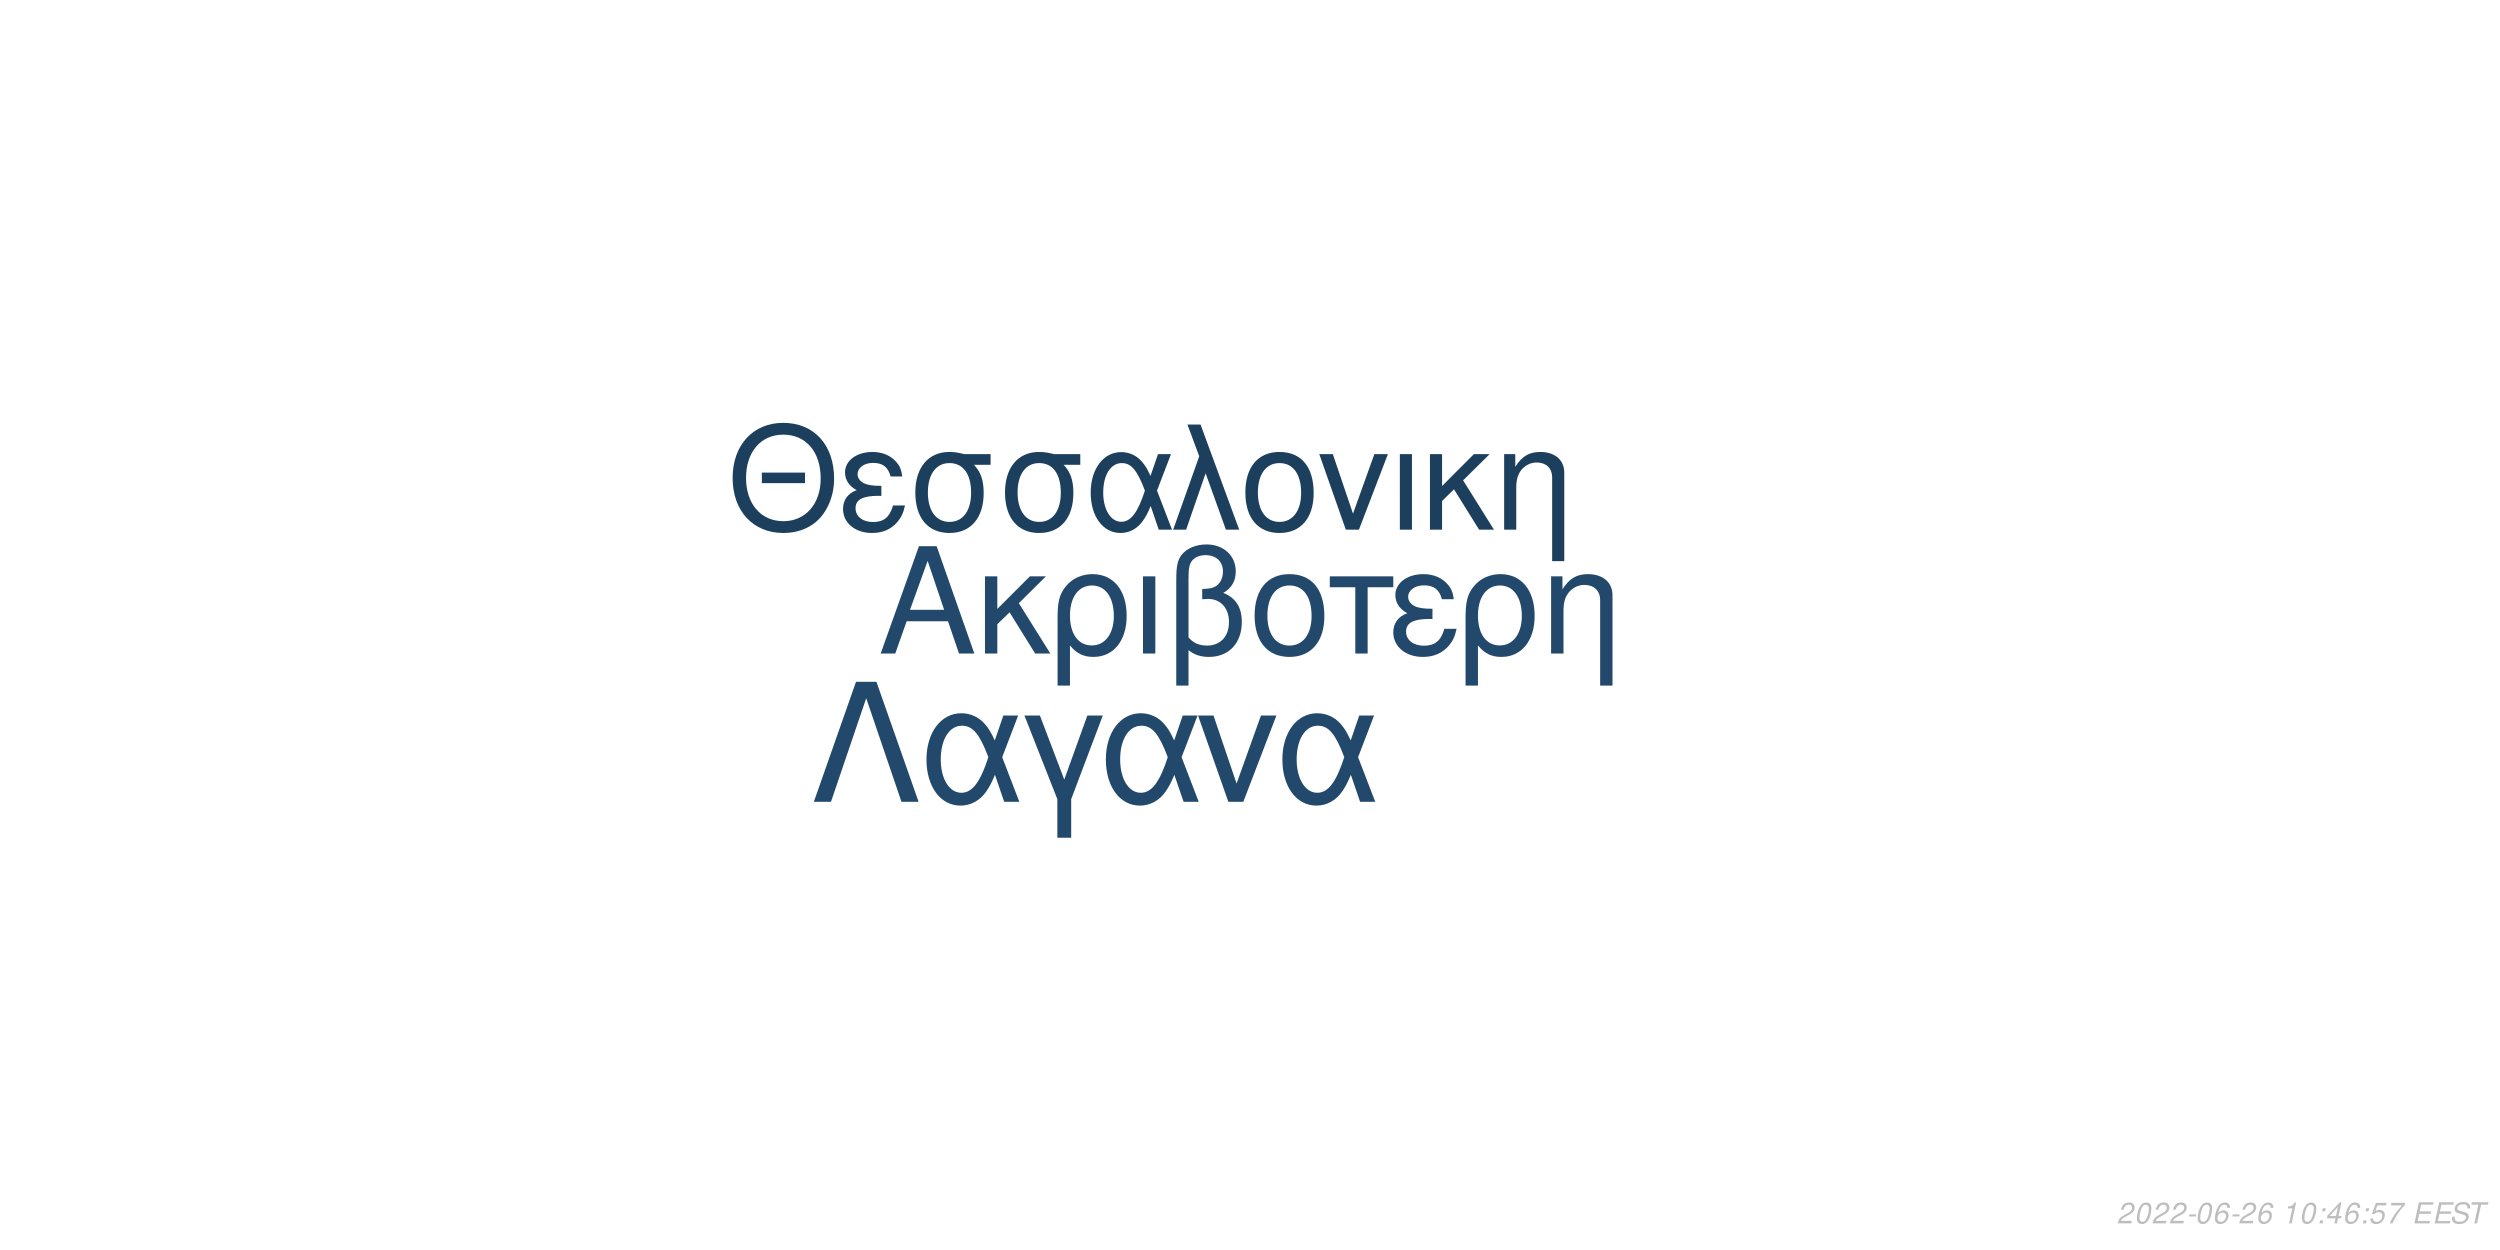
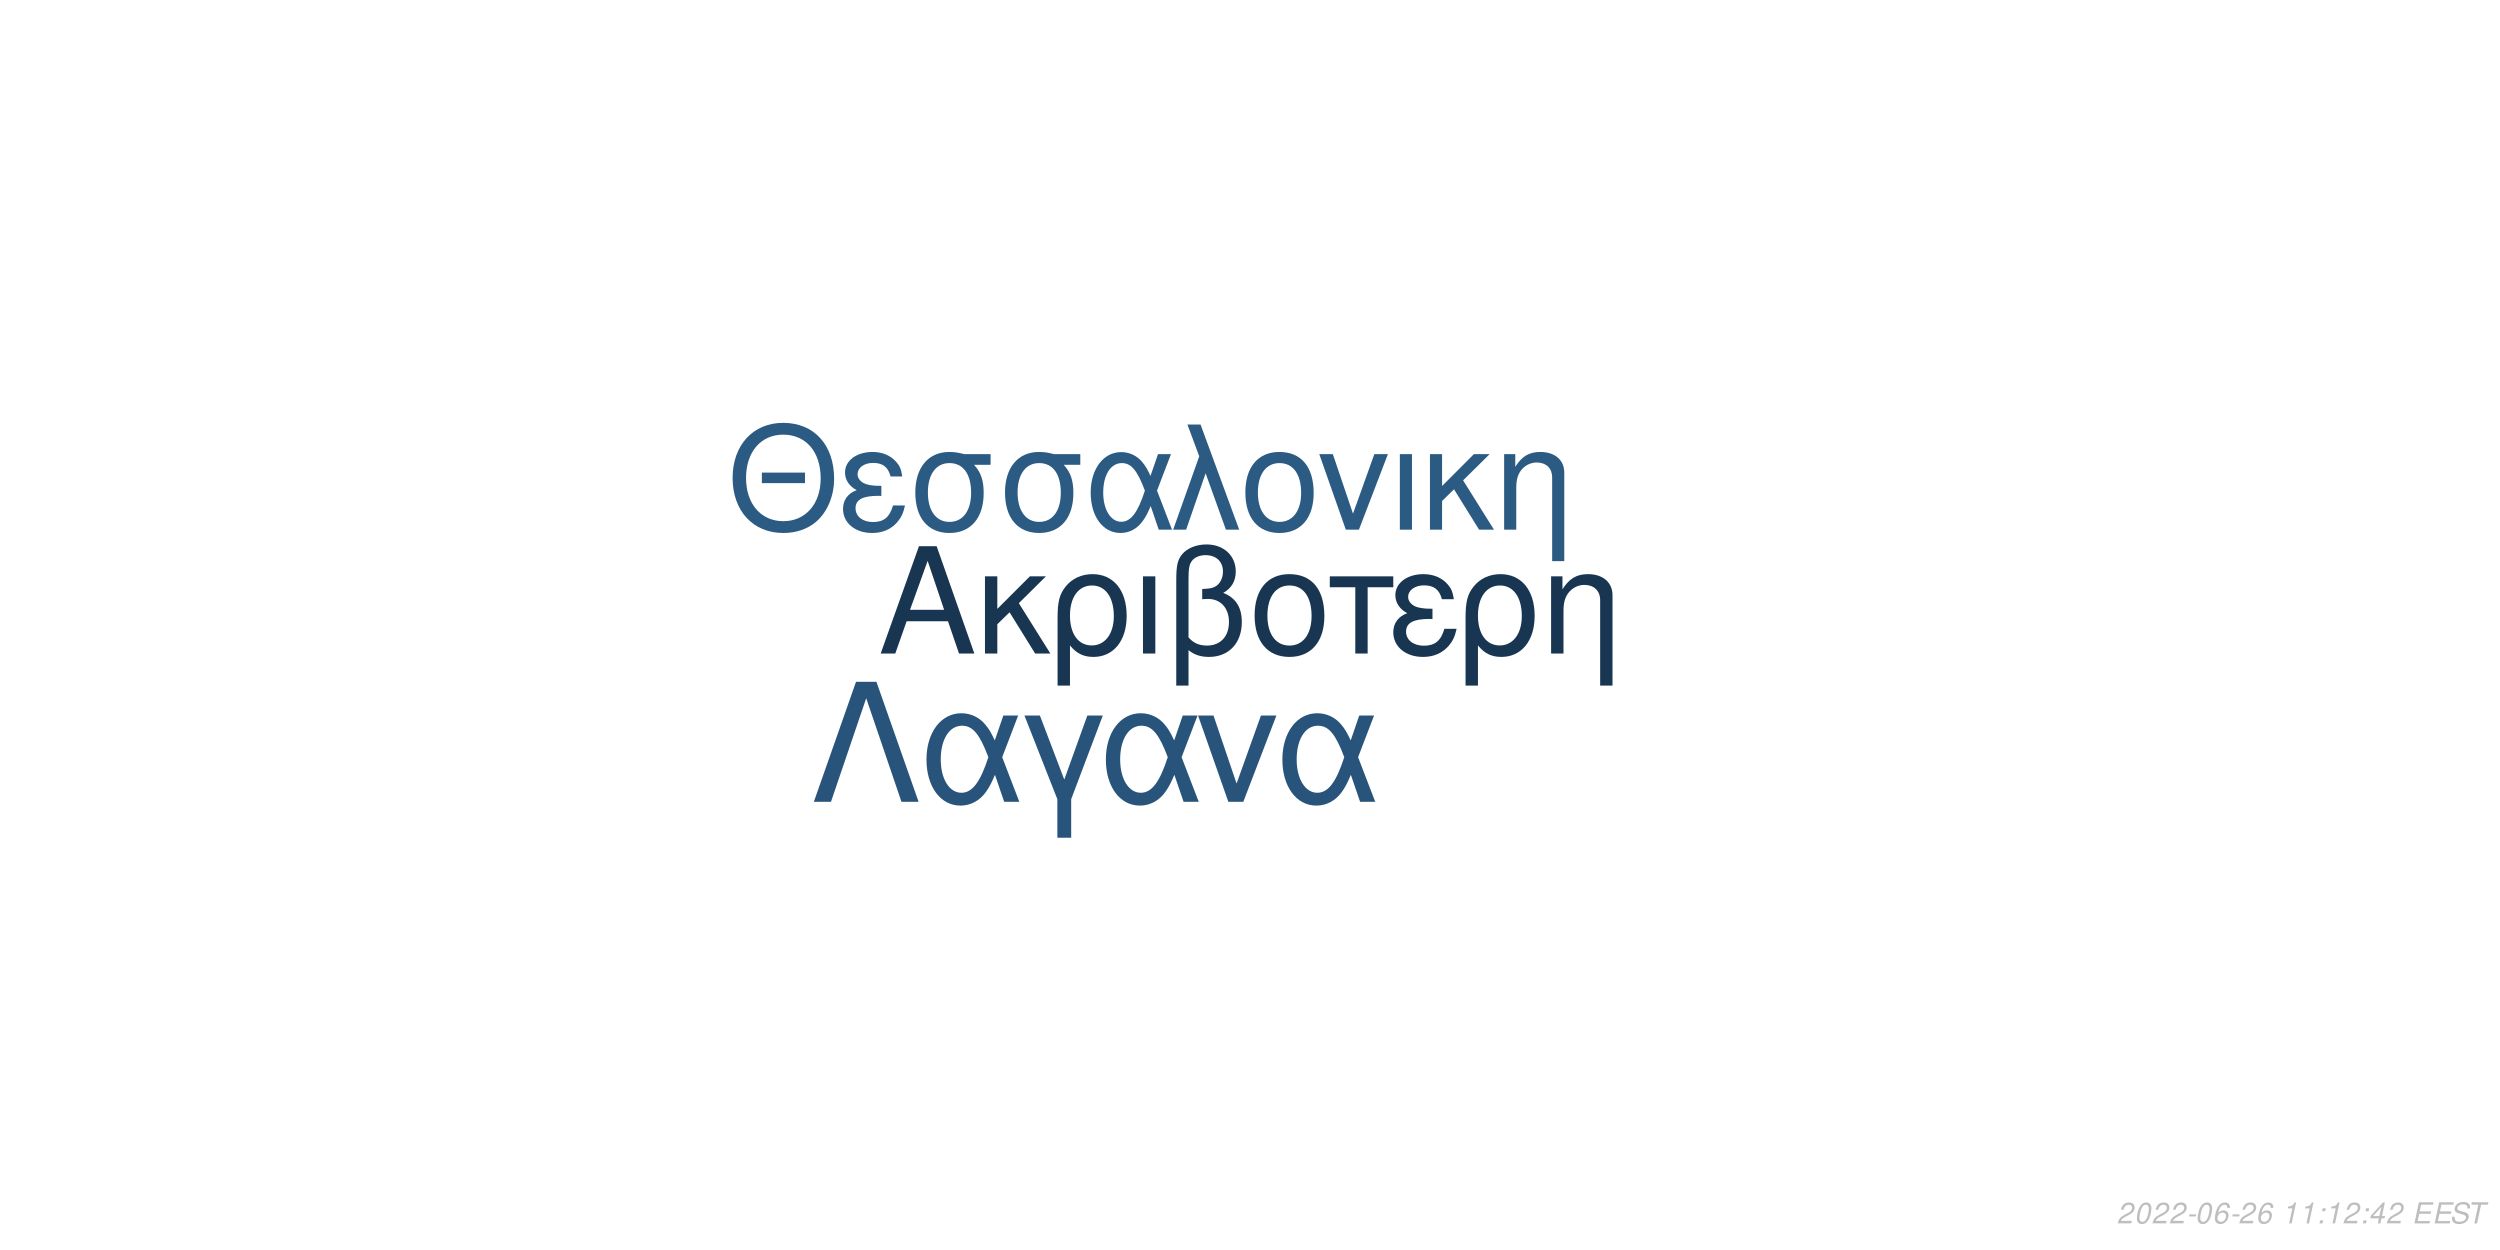
<svg xmlns="http://www.w3.org/2000/svg" xmlns:xlink="http://www.w3.org/1999/xlink" width="864pt" height="432pt" viewBox="0 0 864 432" version="1.1">
  <defs>
    <g>
      <symbol overflow="visible" id="glyph0-0">
        <path style="stroke:none;" d="" />
      </symbol>
      <symbol overflow="visible" id="glyph0-1">
        <path style="stroke:none;" d="M 24.125 -11.141 L 27.938 0 L 33.234 0 L 20.203 -37.094 L 14.094 -37.094 L 0.859 0 L 5.906 0 L 9.828 -11.141 Z M 22.797 -15.109 L 11 -15.109 L 17.094 -32.016 Z M 22.797 -15.109 " />
      </symbol>
      <symbol overflow="visible" id="glyph0-2">
        <path style="stroke:none;" d="M 7.172 -15.422 L 7.172 -26.672 L 2.906 -26.672 L 2.906 0 L 7.172 0 L 7.172 -10.125 L 11.406 -14.25 L 20.25 0 L 25.5 0 L 14.609 -17.406 L 23.969 -26.672 L 18.422 -26.672 Z M 7.172 -15.422 " />
      </symbol>
      <symbol overflow="visible" id="glyph0-3">
        <path style="stroke:none;" d="M 3 11.094 L 7.281 11.094 L 7.281 -2.797 C 9.516 -0.047 11.953 1.172 15.375 1.172 C 22.344 1.172 26.875 -4.422 26.875 -13.031 C 26.875 -21.891 22.297 -27.438 15.062 -27.438 C 11.297 -27.438 7.984 -25.906 5.797 -23.156 C 3.672 -20.516 3 -17.969 3 -12.359 Z M 14.906 -23.516 C 19.547 -23.516 22.438 -19.438 22.438 -12.922 C 22.438 -6.812 19.391 -2.797 14.812 -2.797 C 10.172 -2.797 7.281 -6.766 7.281 -13.125 C 7.281 -19.484 10.234 -23.516 14.906 -23.516 Z M 14.906 -23.516 " />
      </symbol>
      <symbol overflow="visible" id="glyph0-4">
        <path style="stroke:none;" d="M 3.516 0 L 7.781 0 L 7.781 -26.672 L 3.516 -26.672 Z M 3.516 0 " />
      </symbol>
      <symbol overflow="visible" id="glyph0-5">
        <path style="stroke:none;" d="M 4.016 11.094 L 8.25 11.094 L 8.25 -1.172 C 10.172 0.406 12.422 1.172 15.312 1.172 C 22.188 1.172 26.672 -3.609 26.672 -10.891 C 26.672 -15.984 24.578 -19.234 20.25 -20.969 C 23.109 -22.547 24.578 -25.031 24.578 -28.344 C 24.578 -33.844 20.406 -37.703 14.453 -37.703 C 10.938 -37.703 7.734 -36.391 6 -34.25 C 4.484 -32.422 4.016 -30.328 4.016 -25.391 Z M 8.25 -25.656 C 8.25 -29.359 8.5 -30.844 9.469 -32.062 C 10.375 -33.281 12.156 -34 14.094 -34 C 17.812 -34 20.156 -31.812 20.156 -28.297 C 20.156 -25.953 18.984 -23.812 17.297 -23.047 C 16.281 -22.547 15.469 -22.438 12.984 -22.297 L 12.984 -18.781 C 13.734 -18.828 14.344 -18.875 14.969 -18.875 C 19.344 -18.875 22.234 -15.719 22.234 -10.891 C 22.234 -5.906 19.281 -2.75 14.656 -2.75 C 11.953 -2.75 9.922 -3.609 8.25 -5.594 Z M 8.25 -25.656 " />
      </symbol>
      <symbol overflow="visible" id="glyph0-6">
        <path style="stroke:none;" d="M 14.094 -27.438 C 6.562 -27.438 2.094 -22.094 2.094 -13.125 C 2.094 -4.125 6.562 1.172 14.141 1.172 C 21.672 1.172 26.203 -4.172 26.203 -12.922 C 26.203 -22.188 21.828 -27.438 14.094 -27.438 Z M 14.141 -23.516 C 18.938 -23.516 21.781 -19.594 21.781 -12.984 C 21.781 -6.672 18.828 -2.75 14.141 -2.75 C 9.422 -2.75 6.516 -6.672 6.516 -13.125 C 6.516 -19.594 9.422 -23.516 14.141 -23.516 Z M 14.141 -23.516 " />
      </symbol>
      <symbol overflow="visible" id="glyph0-7">
        <path style="stroke:none;" d="M 7.891 0 L 12.156 0 L 12.156 -22.906 L 21.016 -22.906 L 21.016 -26.672 L -0.922 -26.672 L -0.922 -22.906 L 7.891 -22.906 Z M 7.891 0 " />
      </symbol>
      <symbol overflow="visible" id="glyph0-8">
        <path style="stroke:none;" d="M 14.562 -15.469 C 11.344 -15.469 9.562 -15.781 8.297 -16.438 C 6.922 -17.203 6.156 -18.328 6.156 -19.547 C 6.156 -21.891 8.453 -23.562 11.656 -23.562 C 15.062 -23.562 16.953 -22.094 17.812 -18.781 L 21.938 -18.781 C 21.578 -21.266 21.062 -22.5 19.797 -23.922 C 17.812 -26.203 14.906 -27.438 11.453 -27.438 C 5.797 -27.438 1.734 -24.375 1.734 -20.203 C 1.734 -17.609 3.156 -15.375 5.859 -13.938 C 2.797 -12.875 1.016 -10.484 1.016 -7.328 C 1.016 -2.391 5.297 1.172 11.25 1.172 C 14.969 1.172 17.906 -0.109 20.156 -2.641 C 21.578 -4.328 22.297 -5.797 22.906 -8.547 L 18.672 -8.547 C 17.5 -4.422 15.422 -2.703 11.609 -2.703 C 7.938 -2.703 5.438 -4.688 5.438 -7.578 C 5.438 -10.578 7.938 -11.953 13.484 -11.953 C 13.641 -11.953 14.094 -11.953 14.562 -11.906 Z M 14.562 -15.469 " />
      </symbol>
      <symbol overflow="visible" id="glyph0-9">
        <path style="stroke:none;" d="M 3.562 -26.672 L 3.562 0 L 7.844 0 L 7.844 -14.703 C 7.844 -17.906 8.5 -19.891 10.031 -21.531 C 11.406 -22.953 13.188 -23.719 15.062 -23.719 C 18.375 -23.719 20.516 -21.672 20.516 -18.469 L 20.516 11.094 L 24.781 11.094 L 24.781 -20.156 C 24.781 -24.578 21.469 -27.438 16.328 -27.438 C 12.359 -27.438 9.828 -25.906 7.484 -22.188 L 7.484 -26.672 Z M 3.562 -26.672 " />
      </symbol>
      <symbol overflow="visible" id="glyph1-0">
        <path style="stroke:none;" d="" />
      </symbol>
      <symbol overflow="visible" id="glyph1-1">
        <path style="stroke:none;" d="M 26.859 -19.734 L 11.953 -19.734 L 11.953 -16.094 L 26.859 -16.094 Z M 19.328 -36.922 C 8.922 -36.922 1.844 -29.25 1.844 -17.891 C 1.844 -6.484 8.875 1.141 19.391 1.141 C 23.812 1.141 27.703 -0.203 30.641 -2.688 C 34.578 -6.031 36.922 -11.656 36.922 -17.594 C 36.922 -29.297 30 -36.922 19.328 -36.922 Z M 19.328 -32.844 C 27.203 -32.844 32.281 -26.906 32.281 -17.688 C 32.281 -8.922 27.062 -2.938 19.391 -2.938 C 11.609 -2.938 6.484 -8.922 6.484 -17.891 C 6.484 -26.859 11.609 -32.844 19.328 -32.844 Z M 19.328 -32.844 " />
      </symbol>
      <symbol overflow="visible" id="glyph1-2">
        <path style="stroke:none;" d="M 14.25 -15.141 C 11.109 -15.141 9.375 -15.453 8.125 -16.094 C 6.781 -16.844 6.031 -17.938 6.031 -19.141 C 6.031 -21.422 8.266 -23.078 11.406 -23.078 C 14.75 -23.078 16.594 -21.625 17.438 -18.391 L 21.469 -18.391 C 21.125 -20.828 20.625 -22.031 19.391 -23.422 C 17.438 -25.656 14.594 -26.859 11.219 -26.859 C 5.688 -26.859 1.688 -23.875 1.688 -19.781 C 1.688 -17.234 3.094 -15.047 5.734 -13.656 C 2.734 -12.609 1 -10.266 1 -7.172 C 1 -2.344 5.188 1.141 11.016 1.141 C 14.656 1.141 17.547 -0.094 19.734 -2.594 C 21.125 -4.234 21.828 -5.688 22.422 -8.375 L 18.281 -8.375 C 17.141 -4.328 15.094 -2.641 11.359 -2.641 C 7.766 -2.641 5.328 -4.578 5.328 -7.422 C 5.328 -10.359 7.766 -11.703 13.203 -11.703 C 13.359 -11.703 13.797 -11.703 14.25 -11.656 Z M 14.25 -15.141 " />
      </symbol>
      <symbol overflow="visible" id="glyph1-3">
        <path style="stroke:none;" d="M 29 -26.109 L 19.938 -26.109 C 17.594 -26.703 16.438 -26.859 14.703 -26.859 C 7.469 -26.859 2.984 -21.469 2.984 -12.859 C 2.984 -4.031 7.375 1.141 14.797 1.141 C 22.172 1.141 26.609 -4.078 26.609 -12.656 C 26.609 -17.047 25.656 -19.828 23.266 -22.422 L 29 -22.422 Z M 14.797 -23.016 C 19.531 -23.016 22.266 -19.234 22.266 -12.75 C 22.266 -6.531 19.438 -2.688 14.797 -2.688 C 10.172 -2.688 7.328 -6.531 7.328 -12.859 C 7.328 -19.188 10.172 -23.016 14.797 -23.016 Z M 14.797 -23.016 " />
      </symbol>
      <symbol overflow="visible" id="glyph1-4">
        <path style="stroke:none;" d="M 29.344 -26.109 L 24.859 -26.109 L 22.266 -18.578 C 21.125 -21.031 20.484 -22.125 19.328 -23.469 C 17.547 -25.609 14.906 -26.812 12.156 -26.812 C 5.984 -26.812 1.594 -20.984 1.594 -12.812 C 1.594 -4.578 5.828 1.141 11.906 1.141 C 14.953 1.141 17.734 -0.344 19.625 -3.047 C 20.672 -4.531 21.281 -5.688 22.328 -8.172 L 25.109 0 L 29.703 0 L 24.516 -13.5 Z M 20.328 -13.5 C 17.891 -5.922 15.453 -2.734 12.156 -2.734 C 8.516 -2.734 5.922 -6.922 5.922 -12.812 C 5.922 -18.938 8.516 -23.016 12.359 -23.016 C 15.594 -23.016 17.688 -20.531 20.328 -13.5 Z M 20.328 -13.5 " />
      </symbol>
      <symbol overflow="visible" id="glyph1-5">
        <path style="stroke:none;" d="M 1.094 0 L 5.578 0 L 12.312 -19.484 L 19.328 0 L 23.922 0 L 10.562 -36.328 L 6.031 -36.328 L 10.109 -25.359 Z M 1.094 0 " />
      </symbol>
      <symbol overflow="visible" id="glyph1-6">
        <path style="stroke:none;" d="M 13.797 -26.859 C 6.422 -26.859 2.047 -21.625 2.047 -12.859 C 2.047 -4.031 6.422 1.141 13.859 1.141 C 21.234 1.141 25.656 -4.078 25.656 -12.656 C 25.656 -21.719 21.375 -26.859 13.797 -26.859 Z M 13.859 -23.016 C 18.531 -23.016 21.328 -19.188 21.328 -12.703 C 21.328 -6.531 18.438 -2.688 13.859 -2.688 C 9.219 -2.688 6.375 -6.531 6.375 -12.859 C 6.375 -19.188 9.219 -23.016 13.859 -23.016 Z M 13.859 -23.016 " />
      </symbol>
      <symbol overflow="visible" id="glyph1-7">
        <path style="stroke:none;" d="M 14.297 0 L 24.312 -26.109 L 19.625 -26.109 L 12.25 -5.531 L 5.281 -26.109 L 0.594 -26.109 L 9.766 0 Z M 14.297 0 " />
      </symbol>
      <symbol overflow="visible" id="glyph1-8">
        <path style="stroke:none;" d="M 3.438 0 L 7.625 0 L 7.625 -26.109 L 3.438 -26.109 Z M 3.438 0 " />
      </symbol>
      <symbol overflow="visible" id="glyph1-9">
        <path style="stroke:none;" d="M 7.031 -15.094 L 7.031 -26.109 L 2.844 -26.109 L 2.844 0 L 7.031 0 L 7.031 -9.922 L 11.156 -13.953 L 19.828 0 L 24.969 0 L 14.297 -17.047 L 23.469 -26.109 L 18.031 -26.109 Z M 7.031 -15.094 " />
      </symbol>
      <symbol overflow="visible" id="glyph1-10">
        <path style="stroke:none;" d="M 3.484 -26.109 L 3.484 0 L 7.672 0 L 7.672 -14.406 C 7.672 -17.547 8.328 -19.484 9.812 -21.078 C 11.156 -22.469 12.906 -23.219 14.75 -23.219 C 17.984 -23.219 20.078 -21.234 20.078 -18.094 L 20.078 10.859 L 24.266 10.859 L 24.266 -19.734 C 24.266 -24.062 21.031 -26.859 16 -26.859 C 12.109 -26.859 9.609 -25.359 7.328 -21.719 L 7.328 -26.109 Z M 3.484 -26.109 " />
      </symbol>
      <symbol overflow="visible" id="glyph2-0">
        <path style="stroke:none;" d="" />
      </symbol>
      <symbol overflow="visible" id="glyph2-1">
        <path style="stroke:none;" d="M 22.531 -41.484 L 15.484 -41.484 L 0.906 0 L 6.828 0 L 19 -35.797 L 31.188 0 L 37.109 0 Z M 22.531 -41.484 " />
      </symbol>
      <symbol overflow="visible" id="glyph2-2">
        <path style="stroke:none;" d="M 33.516 -29.812 L 28.391 -29.812 L 25.438 -21.219 C 24.125 -24.016 23.391 -25.266 22.078 -26.797 C 20.031 -29.25 17.016 -30.609 13.891 -30.609 C 6.828 -30.609 1.828 -23.953 1.828 -14.625 C 1.828 -5.234 6.656 1.312 13.594 1.312 C 17.078 1.312 20.266 -0.391 22.422 -3.469 C 23.609 -5.172 24.297 -6.484 25.5 -9.328 L 28.688 0 L 33.922 0 L 28 -15.422 Z M 23.219 -15.422 C 20.422 -6.766 17.641 -3.125 13.891 -3.125 C 9.734 -3.125 6.766 -7.906 6.766 -14.625 C 6.766 -21.625 9.734 -26.297 14.109 -26.297 C 17.812 -26.297 20.203 -23.453 23.219 -15.422 Z M 23.219 -15.422 " />
      </symbol>
      <symbol overflow="visible" id="glyph2-3">
        <path style="stroke:none;" d="M 12.062 12.406 L 16.844 12.406 L 16.844 -0.906 L 27.766 -29.812 L 22.422 -29.812 L 14.453 -7.688 L 6.031 -29.812 L 0.688 -29.812 L 12.062 -0.906 Z M 12.062 12.406 " />
      </symbol>
      <symbol overflow="visible" id="glyph2-4">
        <path style="stroke:none;" d="M 16.328 0 L 27.766 -29.812 L 22.422 -29.812 L 14 -6.312 L 6.031 -29.812 L 0.688 -29.812 L 11.156 0 Z M 16.328 0 " />
      </symbol>
      <symbol overflow="visible" id="glyph3-0">
        <path style="stroke:none;" d="" />
      </symbol>
      <symbol overflow="visible" id="glyph3-1">
        <path style="stroke:none;" d="M 5.234 -0.875 L 1.469 -0.875 C 1.641 -1.375 2.203 -1.891 3.109 -2.344 L 4.234 -2.938 C 5.562 -3.625 6.219 -4.469 6.219 -5.484 C 6.219 -5.938 6.062 -6.359 5.797 -6.656 C 5.469 -7.047 4.984 -7.234 4.312 -7.234 C 2.766 -7.234 1.891 -6.453 1.484 -4.734 L 2.375 -4.734 C 2.484 -5.188 2.609 -5.484 2.797 -5.75 C 3.094 -6.203 3.609 -6.453 4.188 -6.453 C 4.891 -6.453 5.344 -6.031 5.344 -5.375 C 5.344 -4.703 4.859 -4.094 4.016 -3.656 L 2.984 -3.125 C 1.234 -2.188 0.797 -1.656 0.344 -0.016 L 5.047 -0.016 Z M 5.234 -0.875 " />
      </symbol>
      <symbol overflow="visible" id="glyph3-2">
        <path style="stroke:none;" d="M 4.203 -7.234 C 3.375 -7.234 2.688 -6.812 2.125 -5.984 C 1.484 -5.047 0.984 -3.188 0.984 -1.734 C 0.984 -1.109 1.172 -0.562 1.484 -0.266 C 1.797 0.047 2.281 0.234 2.766 0.234 C 3.625 0.234 4.281 -0.156 4.859 -1.016 C 5.516 -1.953 6 -3.797 6 -5.266 C 6 -6.5 5.328 -7.234 4.203 -7.234 Z M 4.094 -6.453 C 4.734 -6.453 5.125 -5.984 5.125 -5.156 C 5.125 -4.203 4.781 -2.625 4.406 -1.812 C 3.984 -0.938 3.516 -0.547 2.875 -0.547 C 2.25 -0.547 1.875 -1.031 1.875 -1.828 C 1.875 -2.797 2.203 -4.344 2.594 -5.203 C 2.984 -6.047 3.453 -6.453 4.094 -6.453 Z M 4.094 -6.453 " />
      </symbol>
      <symbol overflow="visible" id="glyph3-3">
        <path style="stroke:none;" d="M 3.516 -3.125 L 1.125 -3.125 L 0.969 -2.406 L 3.359 -2.406 Z M 3.516 -3.125 " />
      </symbol>
      <symbol overflow="visible" id="glyph3-4">
        <path style="stroke:none;" d="M 6.125 -5.344 L 6.141 -5.625 C 6.141 -6.609 5.453 -7.234 4.391 -7.234 C 3.438 -7.234 2.641 -6.719 2.016 -5.703 C 1.422 -4.781 0.938 -2.953 0.938 -1.688 C 0.938 -0.516 1.688 0.234 2.859 0.234 C 3.703 0.234 4.438 -0.156 5 -0.875 C 5.406 -1.422 5.672 -2.156 5.672 -2.766 C 5.672 -3.812 4.969 -4.5 3.906 -4.5 C 3.234 -4.5 2.672 -4.234 2.094 -3.625 C 2.406 -5.375 3.234 -6.453 4.25 -6.453 C 4.703 -6.453 5.062 -6.234 5.172 -5.844 C 5.203 -5.719 5.234 -5.578 5.25 -5.344 Z M 3.656 -3.734 C 4.344 -3.734 4.797 -3.281 4.797 -2.625 C 4.797 -1.469 3.984 -0.547 2.984 -0.547 C 2.297 -0.547 1.812 -1.047 1.812 -1.766 C 1.812 -2.859 2.625 -3.734 3.656 -3.734 Z M 3.656 -3.734 " />
      </symbol>
      <symbol overflow="visible" id="glyph3-5">
        <path style="stroke:none;" d="" />
      </symbol>
      <symbol overflow="visible" id="glyph3-6">
        <path style="stroke:none;" d="M 3.703 -5.188 L 2.594 0 L 3.469 0 L 5.016 -7.234 L 4.438 -7.234 C 3.906 -6.156 3.688 -6.016 2.234 -5.812 L 2.109 -5.188 Z M 3.703 -5.188 " />
      </symbol>
      <symbol overflow="visible" id="glyph3-7">
        <path style="stroke:none;" d="M 2.359 -1.031 L 1.312 -1.031 L 1.094 0 L 2.141 0 Z M 3.266 -5.234 L 2.219 -5.234 L 2 -4.203 L 3.047 -4.203 Z M 3.266 -5.234 " />
      </symbol>
      <symbol overflow="visible" id="glyph3-8">
        <path style="stroke:none;" d="M 3.625 -1.75 L 3.266 0 L 4.141 0 L 4.516 -1.75 L 5.562 -1.75 L 5.734 -2.531 L 4.688 -2.531 L 5.688 -7.234 L 5.016 -7.234 L 0.844 -2.672 L 0.641 -1.75 Z M 3.797 -2.531 L 1.594 -2.531 L 4.469 -5.703 Z M 3.797 -2.531 " />
      </symbol>
      <symbol overflow="visible" id="glyph3-9">
-         <path style="stroke:none;" d="M 6.297 -7.094 L 2.594 -7.094 L 1.234 -3.234 L 2.047 -3.234 C 2.656 -3.766 2.938 -3.906 3.531 -3.906 C 4.328 -3.906 4.797 -3.453 4.797 -2.688 C 4.797 -1.438 3.969 -0.547 2.828 -0.547 C 2.031 -0.547 1.609 -0.938 1.578 -1.734 L 0.703 -1.734 L 0.703 -1.516 C 0.703 -0.938 0.844 -0.547 1.188 -0.266 C 1.562 0.062 2.078 0.234 2.703 0.234 C 3.656 0.234 4.391 -0.156 4.984 -0.922 C 5.422 -1.5 5.672 -2.234 5.672 -2.953 C 5.672 -4 4.938 -4.672 3.812 -4.672 C 3.328 -4.672 2.906 -4.547 2.406 -4.234 L 3.109 -6.219 L 6.109 -6.219 Z M 6.297 -7.094 " />
+         <path style="stroke:none;" d="M 2.547 -3.312 L 6.5 -3.312 L 6.688 -4.141 L 2.719 -4.141 L 3.219 -6.469 L 7.344 -6.469 L 7.516 -7.297 L 2.453 -7.297 L 0.906 0 L 6.125 0 L 6.297 -0.812 L 2.016 -0.812 Z M 2.547 -3.312 " />
      </symbol>
      <symbol overflow="visible" id="glyph3-10">
-         <path style="stroke:none;" d="M 6.703 -7.094 L 1.953 -7.094 L 1.766 -6.219 L 5.594 -6.219 C 3.344 -3.688 2.266 -2.109 1.375 0 L 2.344 0 C 3.031 -1.906 4.828 -4.594 6.547 -6.281 Z M 6.703 -7.094 " />
+         <path style="stroke:none;" d="M 7.062 -5.156 C 7.125 -5.438 7.141 -5.562 7.141 -5.703 C 7.141 -6.156 6.938 -6.594 6.594 -6.891 C 6.188 -7.25 5.656 -7.406 4.875 -7.406 C 3.844 -7.406 3.047 -7.125 2.5 -6.562 C 2.094 -6.141 1.781 -5.438 1.781 -4.922 C 1.781 -4.297 2.219 -3.766 2.891 -3.562 L 4.594 -3.094 C 5.406 -2.859 5.734 -2.578 5.734 -2.094 C 5.734 -1.781 5.547 -1.406 5.266 -1.141 C 4.844 -0.766 4.266 -0.578 3.453 -0.578 C 2.328 -0.578 1.812 -0.984 1.812 -1.906 C 1.812 -2.047 1.812 -2.125 1.844 -2.312 L 0.984 -2.312 C 0.906 -2.062 0.891 -1.906 0.891 -1.688 C 0.891 -0.484 1.797 0.234 3.297 0.234 C 4.359 0.234 5.234 -0.062 5.812 -0.609 C 6.344 -1.078 6.688 -1.797 6.688 -2.375 C 6.688 -2.641 6.609 -2.906 6.453 -3.156 C 6.234 -3.5 5.938 -3.703 5.469 -3.828 L 3.75 -4.312 C 2.984 -4.547 2.734 -4.734 2.734 -5.188 C 2.734 -5.547 2.875 -5.844 3.188 -6.109 C 3.547 -6.438 4.031 -6.594 4.703 -6.594 C 5.266 -6.594 5.688 -6.484 5.906 -6.297 C 6.094 -6.125 6.219 -5.797 6.219 -5.516 C 6.219 -5.422 6.203 -5.344 6.188 -5.156 Z M 7.062 -5.156 " />
      </symbol>
      <symbol overflow="visible" id="glyph3-11">
-         <path style="stroke:none;" d="M 2.547 -3.312 L 6.5 -3.312 L 6.688 -4.141 L 2.719 -4.141 L 3.219 -6.469 L 7.344 -6.469 L 7.516 -7.297 L 2.453 -7.297 L 0.906 0 L 6.125 0 L 6.297 -0.812 L 2.016 -0.812 Z M 2.547 -3.312 " />
-       </symbol>
-       <symbol overflow="visible" id="glyph3-12">
-         <path style="stroke:none;" d="M 7.062 -5.156 C 7.125 -5.438 7.141 -5.562 7.141 -5.703 C 7.141 -6.156 6.938 -6.594 6.594 -6.891 C 6.188 -7.25 5.656 -7.406 4.875 -7.406 C 3.844 -7.406 3.047 -7.125 2.5 -6.562 C 2.094 -6.141 1.781 -5.438 1.781 -4.922 C 1.781 -4.297 2.219 -3.766 2.891 -3.562 L 4.594 -3.094 C 5.406 -2.859 5.734 -2.578 5.734 -2.094 C 5.734 -1.781 5.547 -1.406 5.266 -1.141 C 4.844 -0.766 4.266 -0.578 3.453 -0.578 C 2.328 -0.578 1.812 -0.984 1.812 -1.906 C 1.812 -2.047 1.812 -2.125 1.844 -2.312 L 0.984 -2.312 C 0.906 -2.062 0.891 -1.906 0.891 -1.688 C 0.891 -0.484 1.797 0.234 3.297 0.234 C 4.359 0.234 5.234 -0.062 5.812 -0.609 C 6.344 -1.078 6.688 -1.797 6.688 -2.375 C 6.688 -2.641 6.609 -2.906 6.453 -3.156 C 6.234 -3.5 5.938 -3.703 5.469 -3.828 L 3.75 -4.312 C 2.984 -4.547 2.734 -4.734 2.734 -5.188 C 2.734 -5.547 2.875 -5.844 3.188 -6.109 C 3.547 -6.438 4.031 -6.594 4.703 -6.594 C 5.266 -6.594 5.688 -6.484 5.906 -6.297 C 6.094 -6.125 6.219 -5.797 6.219 -5.516 C 6.219 -5.422 6.203 -5.344 6.188 -5.156 Z M 7.062 -5.156 " />
-       </symbol>
-       <symbol overflow="visible" id="glyph3-13">
        <path style="stroke:none;" d="M 4.938 -6.469 L 7.312 -6.469 L 7.484 -7.297 L 1.75 -7.297 L 1.578 -6.469 L 3.984 -6.469 L 2.609 0 L 3.547 0 Z M 4.938 -6.469 " />
      </symbol>
    </g>
  </defs>
  <g id="surface1">
    <rect x="0" y="0" width="864" height="432" style="fill:rgb(100%,100%,100%);fill-opacity:1;stroke:none;" />
-     <g style="fill:rgb(13.333%,28.627%,42.353%);fill-opacity:1;">
+     <g style="fill:rgb(9.412%,20.784%,31.765%);fill-opacity:1;">
      <use xlink:href="#glyph0-1" x="303.5" y="225.861" />
      <use xlink:href="#glyph0-2" x="337.5" y="225.861" />
      <use xlink:href="#glyph0-3" x="362.5" y="225.861" />
      <use xlink:href="#glyph0-4" x="391.5" y="225.861" />
      <use xlink:href="#glyph0-5" x="402.5" y="225.861" />
      <use xlink:href="#glyph0-6" x="431.5" y="225.861" />
      <use xlink:href="#glyph0-7" x="460.5" y="225.861" />
      <use xlink:href="#glyph0-8" x="480.5" y="225.861" />
      <use xlink:href="#glyph0-3" x="503.5" y="225.861" />
      <use xlink:href="#glyph0-9" x="532.5" y="225.861" />
    </g>
-     <g style="fill:rgb(11.373%,24.706%,36.863%);fill-opacity:1;">
+     <g style="fill:rgb(16.863%,35.294%,51.373%);fill-opacity:1;">
      <use xlink:href="#glyph1-1" x="251.348" y="183.058" />
      <use xlink:href="#glyph1-2" x="290.348" y="183.058" />
      <use xlink:href="#glyph1-3" x="313.348" y="183.058" />
      <use xlink:href="#glyph1-3" x="344.348" y="183.058" />
      <use xlink:href="#glyph1-4" x="375.348" y="183.058" />
      <use xlink:href="#glyph1-5" x="404.348" y="183.058" />
      <use xlink:href="#glyph1-6" x="428.348" y="183.058" />
      <use xlink:href="#glyph1-7" x="455.348" y="183.058" />
      <use xlink:href="#glyph1-8" x="480.348" y="183.058" />
      <use xlink:href="#glyph1-9" x="491.348" y="183.058" />
      <use xlink:href="#glyph1-10" x="516.348" y="183.058" />
    </g>
-     <g style="fill:rgb(13.333%,28.627%,41.961%);fill-opacity:1;">
+     <g style="fill:rgb(15.686%,32.941%,48.235%);fill-opacity:1;">
      <use xlink:href="#glyph2-1" x="280.359" y="277.105" />
      <use xlink:href="#glyph2-2" x="318.359" y="277.105" />
      <use xlink:href="#glyph2-3" x="353.359" y="277.105" />
      <use xlink:href="#glyph2-2" x="380.359" y="277.105" />
      <use xlink:href="#glyph2-4" x="413.359" y="277.105" />
      <use xlink:href="#glyph2-2" x="441.359" y="277.105" />
    </g>
    <g style="fill:rgb(74.51%,74.51%,74.51%);fill-opacity:1;">
      <use xlink:href="#glyph3-1" x="731.52" y="422.81" />
      <use xlink:href="#glyph3-2" x="737.52" y="422.81" />
      <use xlink:href="#glyph3-1" x="743.52" y="422.81" />
      <use xlink:href="#glyph3-1" x="749.52" y="422.81" />
      <use xlink:href="#glyph3-3" x="755.52" y="422.81" />
      <use xlink:href="#glyph3-2" x="758.52" y="422.81" />
      <use xlink:href="#glyph3-4" x="764.52" y="422.81" />
      <use xlink:href="#glyph3-3" x="770.52" y="422.81" />
      <use xlink:href="#glyph3-1" x="773.52" y="422.81" />
      <use xlink:href="#glyph3-4" x="779.52" y="422.81" />
      <use xlink:href="#glyph3-5" x="785.52" y="422.81" />
      <use xlink:href="#glyph3-6" x="788.52" y="422.81" />
-       <use xlink:href="#glyph3-2" x="794.52" y="422.81" />
+       <use xlink:href="#glyph3-6" x="794.52" y="422.81" />
      <use xlink:href="#glyph3-7" x="800.52" y="422.81" />
-       <use xlink:href="#glyph3-8" x="803.52" y="422.81" />
-       <use xlink:href="#glyph3-4" x="809.52" y="422.81" />
+       <use xlink:href="#glyph3-6" x="803.52" y="422.81" />
+       <use xlink:href="#glyph3-1" x="809.52" y="422.81" />
      <use xlink:href="#glyph3-7" x="815.52" y="422.81" />
-       <use xlink:href="#glyph3-9" x="818.52" y="422.81" />
-       <use xlink:href="#glyph3-10" x="824.52" y="422.81" />
+       <use xlink:href="#glyph3-8" x="818.52" y="422.81" />
+       <use xlink:href="#glyph3-1" x="824.52" y="422.81" />
      <use xlink:href="#glyph3-5" x="830.52" y="422.81" />
-       <use xlink:href="#glyph3-11" x="833.52" y="422.81" />
-       <use xlink:href="#glyph3-11" x="840.52" y="422.81" />
-       <use xlink:href="#glyph3-12" x="846.52" y="422.81" />
-       <use xlink:href="#glyph3-13" x="852.52" y="422.81" />
+       <use xlink:href="#glyph3-9" x="833.52" y="422.81" />
+       <use xlink:href="#glyph3-9" x="840.52" y="422.81" />
+       <use xlink:href="#glyph3-10" x="846.52" y="422.81" />
+       <use xlink:href="#glyph3-11" x="852.52" y="422.81" />
    </g>
  </g>
</svg>
